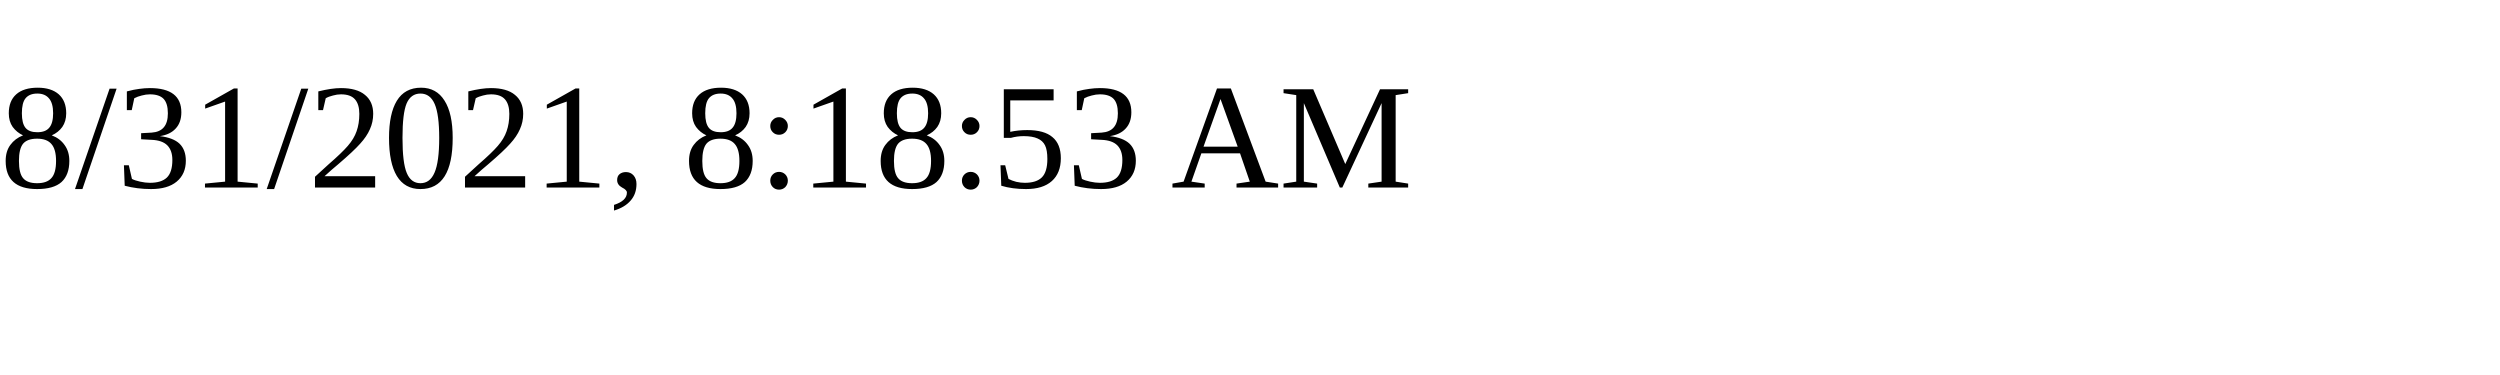
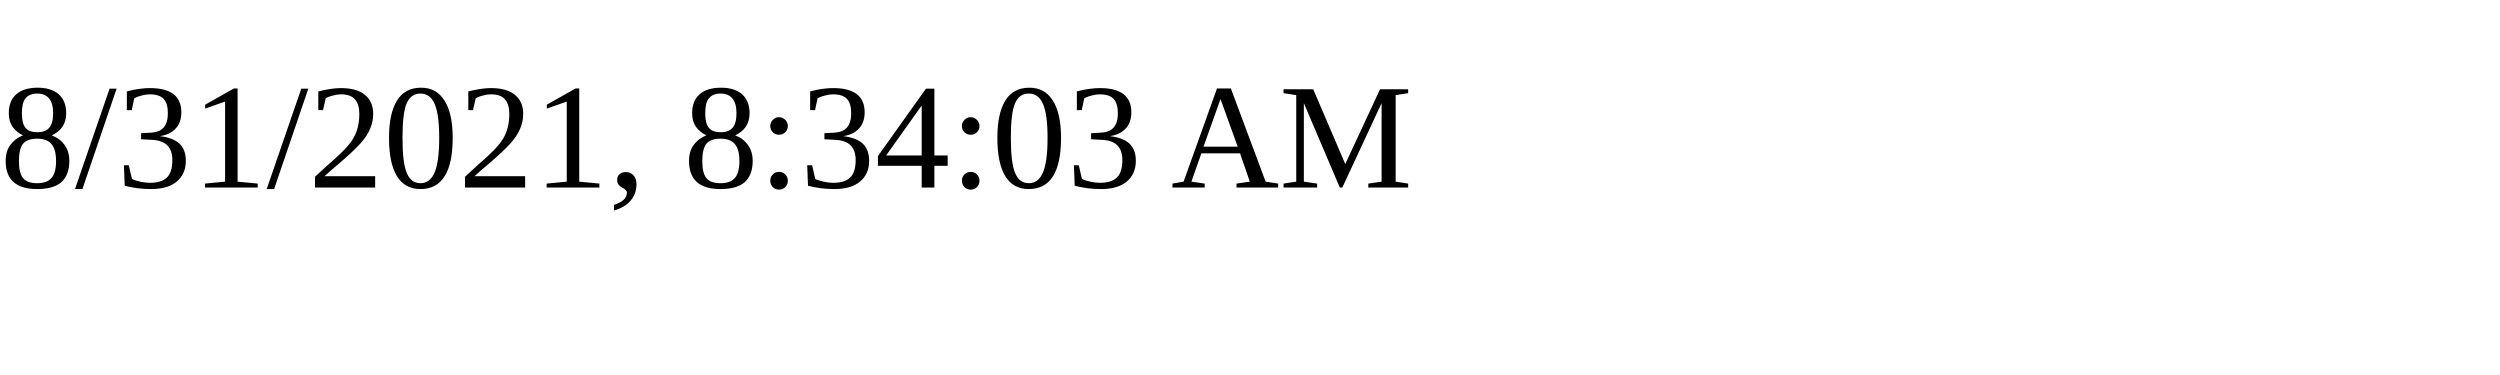
<svg xmlns="http://www.w3.org/2000/svg" height="30" width="200">
-   <text x="0" y="15">8/31/2021, 8:18:53 AM</text>
+   <text x="0" y="15">8/31/2021, 8:34:03 AM</text>
</svg>
